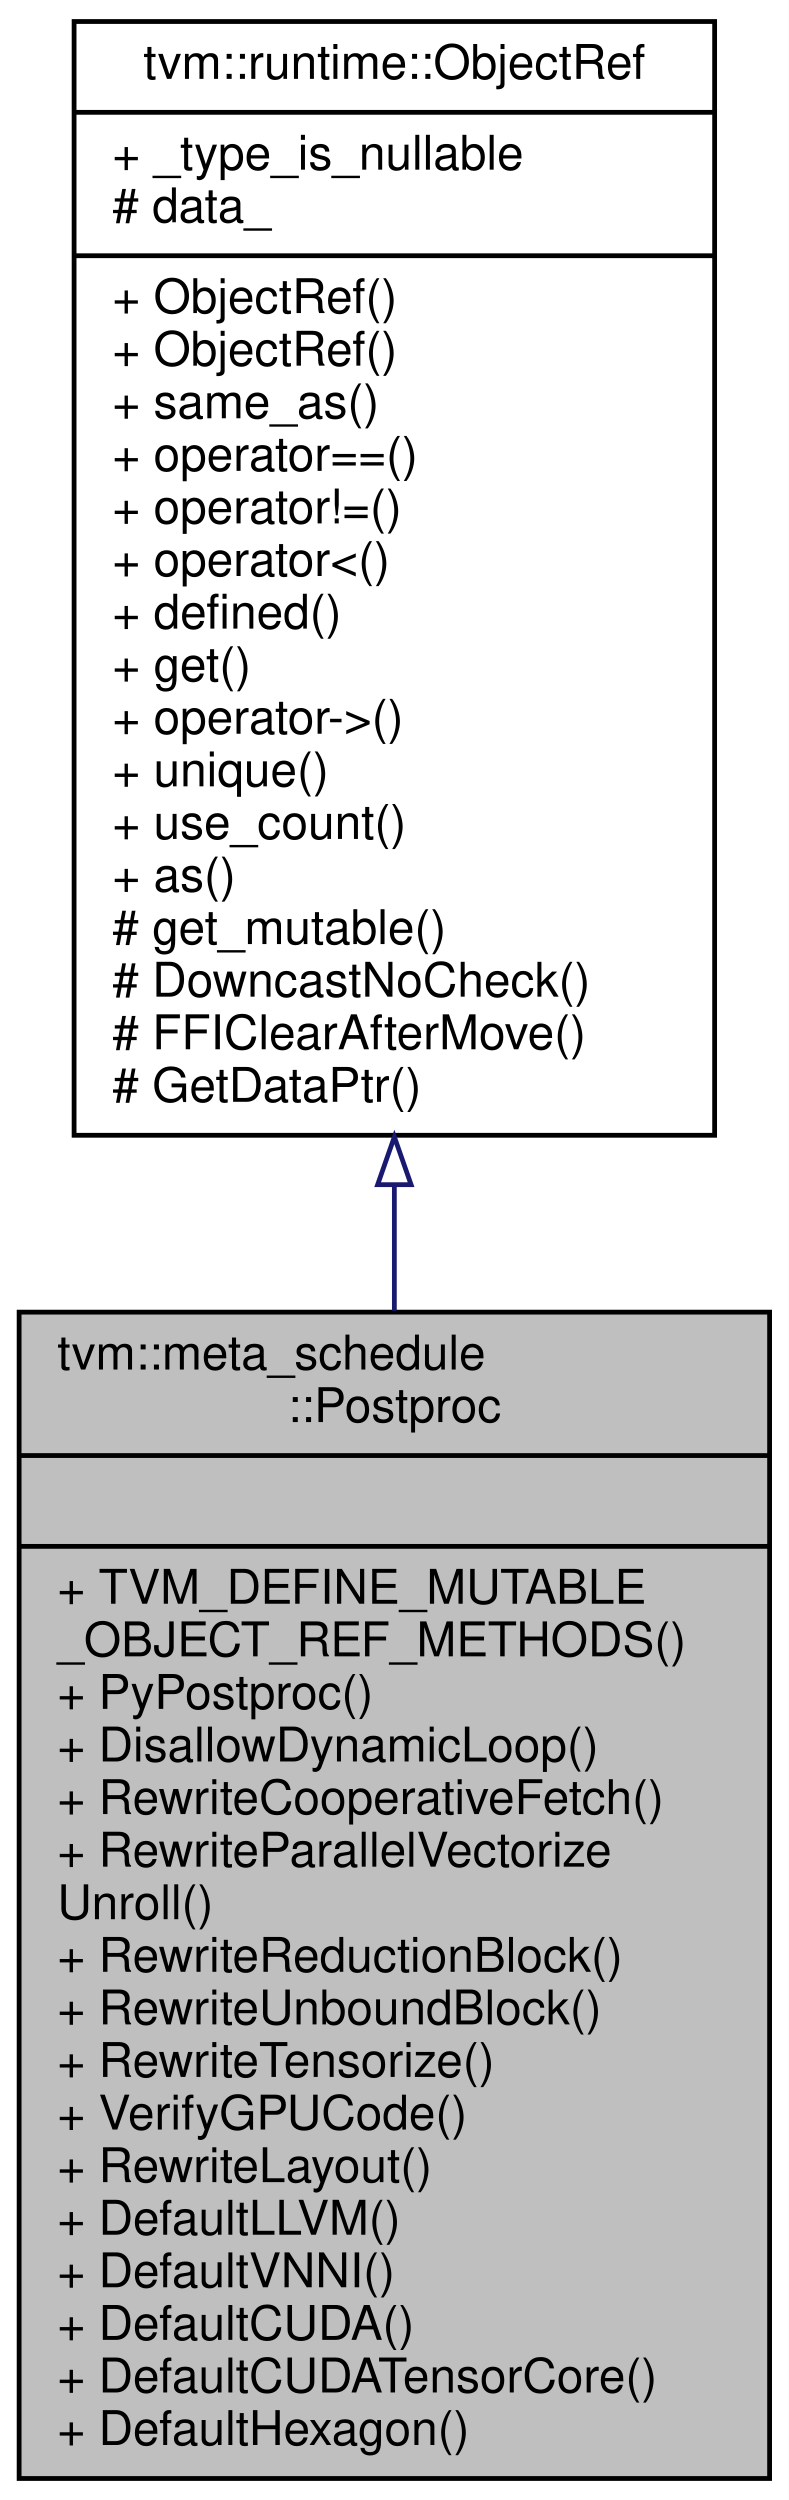
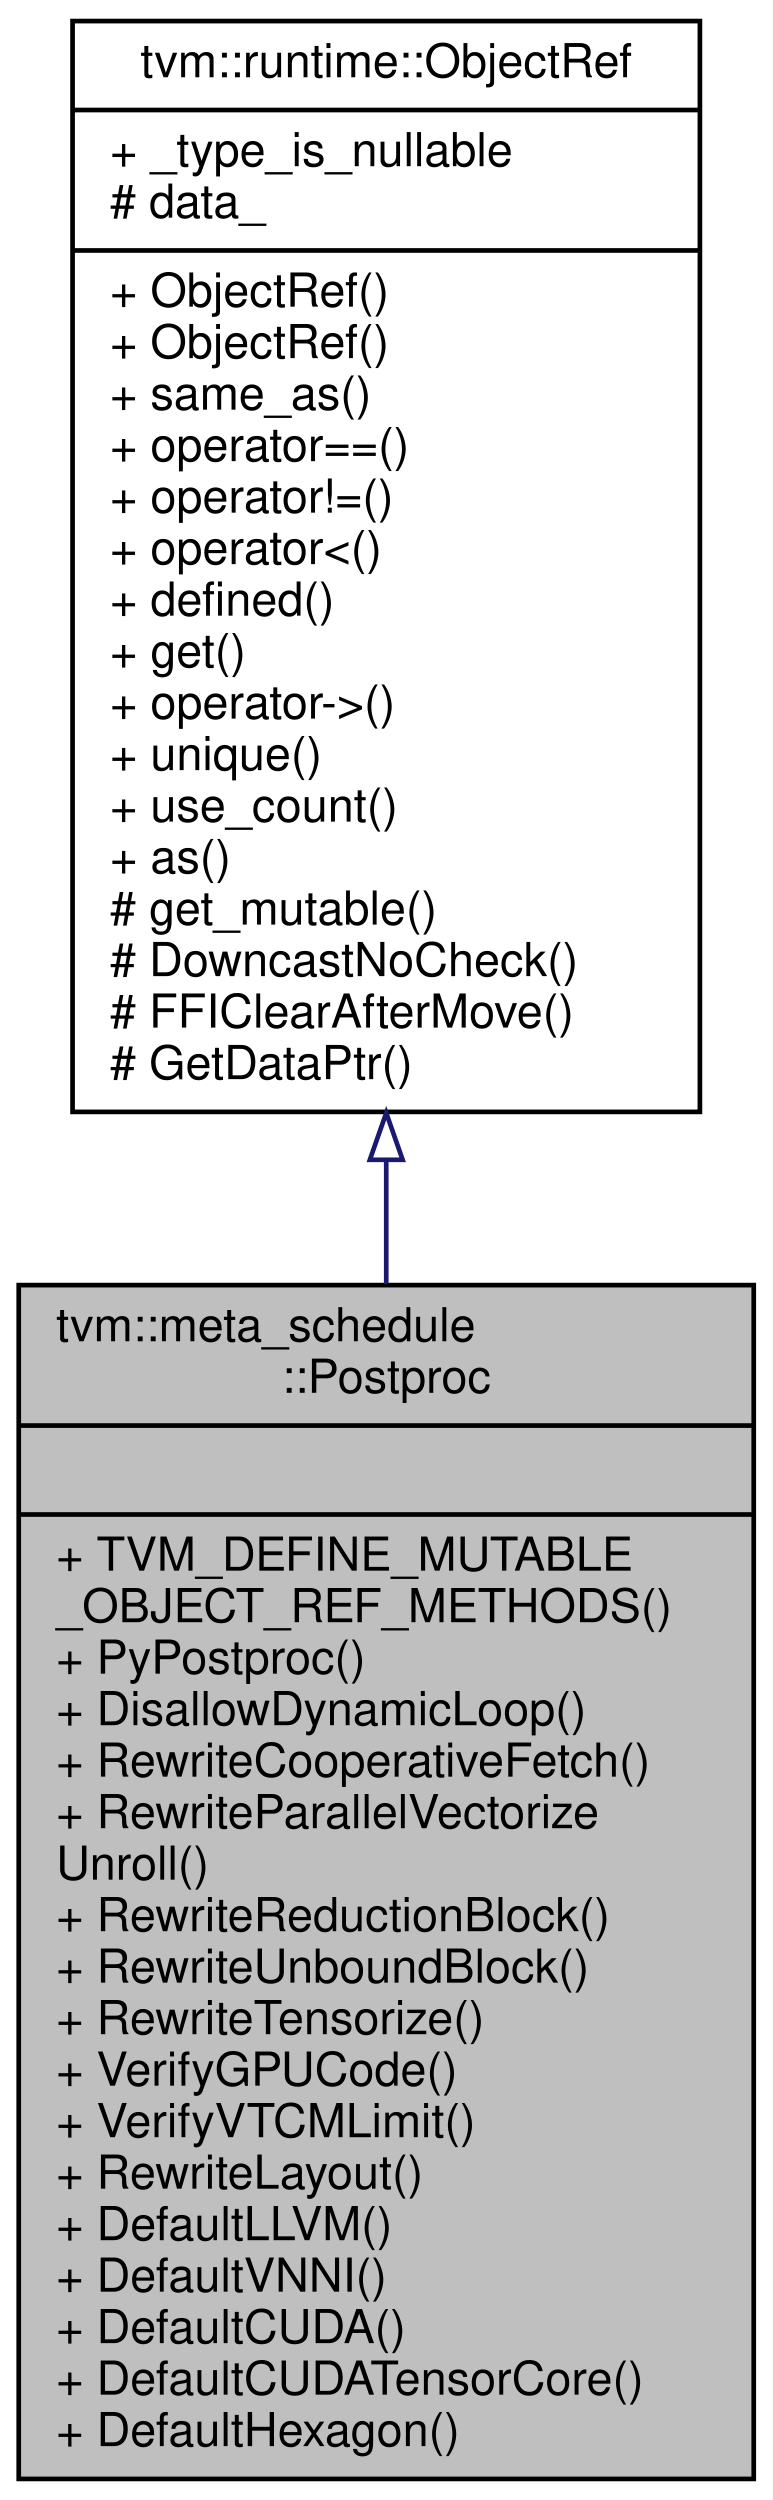
- <svg xmlns="http://www.w3.org/2000/svg" xmlns:xlink="http://www.w3.org/1999/xlink" width="165pt" height="523pt" viewBox="0.00 0.00 165.00 523.00">
-   <g id="graph0" class="graph" transform="scale(1 1) rotate(0) translate(4 519)">
-     <polygon fill="#ffffff" stroke="transparent" points="-4,4 -4,-519 161,-519 161,4 -4,4" />
+ <svg xmlns="http://www.w3.org/2000/svg" xmlns:xlink="http://www.w3.org/1999/xlink" width="165pt" height="534pt" viewBox="0.00 0.00 165.00 534.00">
+   <g id="graph0" class="graph" transform="scale(1 1) rotate(0) translate(4 530)">
+     <polygon fill="#ffffff" stroke="transparent" points="-4,4 -4,-530 161,-530 161,4 -4,4" />
    <g id="node1" class="node">
-       <polygon fill="#bfbfbf" stroke="#000000" points="0,-.5 0,-244.5 157,-244.5 157,-.5 0,-.5" />
-       <text text-anchor="start" x="8" y="-232.5" font-family="Helvetica,sans-Serif" font-size="10.00" fill="#000000">tvm::meta_schedule</text>
-       <text text-anchor="middle" x="78.5" y="-221.5" font-family="Helvetica,sans-Serif" font-size="10.00" fill="#000000">::Postproc</text>
-       <polyline fill="none" stroke="#000000" points="0,-214.5 157,-214.5 " />
-       <text text-anchor="middle" x="78.5" y="-202.5" font-family="Helvetica,sans-Serif" font-size="10.00" fill="#000000"> </text>
-       <polyline fill="none" stroke="#000000" points="0,-195.5 157,-195.5 " />
-       <text text-anchor="start" x="8" y="-183.5" font-family="Helvetica,sans-Serif" font-size="10.00" fill="#000000">+ TVM_DEFINE_MUTABLE</text>
-       <text text-anchor="start" x="8" y="-172.5" font-family="Helvetica,sans-Serif" font-size="10.00" fill="#000000">_OBJECT_REF_METHODS()</text>
-       <text text-anchor="start" x="8" y="-161.5" font-family="Helvetica,sans-Serif" font-size="10.00" fill="#000000">+ PyPostproc()</text>
-       <text text-anchor="start" x="8" y="-150.5" font-family="Helvetica,sans-Serif" font-size="10.00" fill="#000000">+ DisallowDynamicLoop()</text>
-       <text text-anchor="start" x="8" y="-139.5" font-family="Helvetica,sans-Serif" font-size="10.00" fill="#000000">+ RewriteCooperativeFetch()</text>
-       <text text-anchor="start" x="8" y="-128.5" font-family="Helvetica,sans-Serif" font-size="10.00" fill="#000000">+ RewriteParallelVectorize</text>
-       <text text-anchor="start" x="8" y="-117.5" font-family="Helvetica,sans-Serif" font-size="10.00" fill="#000000">Unroll()</text>
-       <text text-anchor="start" x="8" y="-106.5" font-family="Helvetica,sans-Serif" font-size="10.00" fill="#000000">+ RewriteReductionBlock()</text>
-       <text text-anchor="start" x="8" y="-95.5" font-family="Helvetica,sans-Serif" font-size="10.00" fill="#000000">+ RewriteUnboundBlock()</text>
-       <text text-anchor="start" x="8" y="-84.5" font-family="Helvetica,sans-Serif" font-size="10.00" fill="#000000">+ RewriteTensorize()</text>
-       <text text-anchor="start" x="8" y="-73.5" font-family="Helvetica,sans-Serif" font-size="10.00" fill="#000000">+ VerifyGPUCode()</text>
+       <polygon fill="#bfbfbf" stroke="#000000" points="0,-.5 0,-255.5 157,-255.5 157,-.5 0,-.5" />
+       <text text-anchor="start" x="8" y="-243.5" font-family="Helvetica,sans-Serif" font-size="10.00" fill="#000000">tvm::meta_schedule</text>
+       <text text-anchor="middle" x="78.5" y="-232.5" font-family="Helvetica,sans-Serif" font-size="10.00" fill="#000000">::Postproc</text>
+       <polyline fill="none" stroke="#000000" points="0,-225.5 157,-225.5 " />
+       <text text-anchor="middle" x="78.5" y="-213.5" font-family="Helvetica,sans-Serif" font-size="10.00" fill="#000000"> </text>
+       <polyline fill="none" stroke="#000000" points="0,-206.5 157,-206.5 " />
+       <text text-anchor="start" x="8" y="-194.5" font-family="Helvetica,sans-Serif" font-size="10.00" fill="#000000">+ TVM_DEFINE_MUTABLE</text>
+       <text text-anchor="start" x="8" y="-183.5" font-family="Helvetica,sans-Serif" font-size="10.00" fill="#000000">_OBJECT_REF_METHODS()</text>
+       <text text-anchor="start" x="8" y="-172.5" font-family="Helvetica,sans-Serif" font-size="10.00" fill="#000000">+ PyPostproc()</text>
+       <text text-anchor="start" x="8" y="-161.5" font-family="Helvetica,sans-Serif" font-size="10.00" fill="#000000">+ DisallowDynamicLoop()</text>
+       <text text-anchor="start" x="8" y="-150.5" font-family="Helvetica,sans-Serif" font-size="10.00" fill="#000000">+ RewriteCooperativeFetch()</text>
+       <text text-anchor="start" x="8" y="-139.5" font-family="Helvetica,sans-Serif" font-size="10.00" fill="#000000">+ RewriteParallelVectorize</text>
+       <text text-anchor="start" x="8" y="-128.5" font-family="Helvetica,sans-Serif" font-size="10.00" fill="#000000">Unroll()</text>
+       <text text-anchor="start" x="8" y="-117.5" font-family="Helvetica,sans-Serif" font-size="10.00" fill="#000000">+ RewriteReductionBlock()</text>
+       <text text-anchor="start" x="8" y="-106.5" font-family="Helvetica,sans-Serif" font-size="10.00" fill="#000000">+ RewriteUnboundBlock()</text>
+       <text text-anchor="start" x="8" y="-95.5" font-family="Helvetica,sans-Serif" font-size="10.00" fill="#000000">+ RewriteTensorize()</text>
+       <text text-anchor="start" x="8" y="-84.5" font-family="Helvetica,sans-Serif" font-size="10.00" fill="#000000">+ VerifyGPUCode()</text>
+       <text text-anchor="start" x="8" y="-73.5" font-family="Helvetica,sans-Serif" font-size="10.00" fill="#000000">+ VerifyVTCMLimit()</text>
      <text text-anchor="start" x="8" y="-62.5" font-family="Helvetica,sans-Serif" font-size="10.00" fill="#000000">+ RewriteLayout()</text>
      <text text-anchor="start" x="8" y="-51.5" font-family="Helvetica,sans-Serif" font-size="10.00" fill="#000000">+ DefaultLLVM()</text>
      <text text-anchor="start" x="8" y="-40.5" font-family="Helvetica,sans-Serif" font-size="10.00" fill="#000000">+ DefaultVNNI()</text>
      <text text-anchor="start" x="8" y="-29.5" font-family="Helvetica,sans-Serif" font-size="10.00" fill="#000000">+ DefaultCUDA()</text>
      <text text-anchor="start" x="8" y="-18.5" font-family="Helvetica,sans-Serif" font-size="10.00" fill="#000000">+ DefaultCUDATensorCore()</text>
      <text text-anchor="start" x="8" y="-7.5" font-family="Helvetica,sans-Serif" font-size="10.00" fill="#000000">+ DefaultHexagon()</text>
    </g>
    <g id="node2" class="node">
      <g id="a_node2">
        <a xlink:href="classtvm_1_1runtime_1_1ObjectRef.html" target="_top" xlink:title="Base class of all object reference. ">
-           <polygon fill="#ffffff" stroke="#000000" points="11.5,-281.5 11.5,-514.5 145.5,-514.5 145.5,-281.5 11.5,-281.5" />
-           <text text-anchor="middle" x="78.5" y="-502.5" font-family="Helvetica,sans-Serif" font-size="10.00" fill="#000000">tvm::runtime::ObjectRef</text>
-           <polyline fill="none" stroke="#000000" points="11.5,-495.5 145.5,-495.5 " />
-           <text text-anchor="start" x="19.5" y="-483.5" font-family="Helvetica,sans-Serif" font-size="10.00" fill="#000000">+ _type_is_nullable</text>
-           <text text-anchor="start" x="19.5" y="-472.5" font-family="Helvetica,sans-Serif" font-size="10.00" fill="#000000"># data_</text>
-           <polyline fill="none" stroke="#000000" points="11.5,-465.5 145.5,-465.5 " />
+           <polygon fill="#ffffff" stroke="#000000" points="11.5,-292.5 11.5,-525.5 145.5,-525.5 145.5,-292.5 11.5,-292.5" />
+           <text text-anchor="middle" x="78.5" y="-513.5" font-family="Helvetica,sans-Serif" font-size="10.00" fill="#000000">tvm::runtime::ObjectRef</text>
+           <polyline fill="none" stroke="#000000" points="11.5,-506.5 145.5,-506.5 " />
+           <text text-anchor="start" x="19.5" y="-494.5" font-family="Helvetica,sans-Serif" font-size="10.00" fill="#000000">+ _type_is_nullable</text>
+           <text text-anchor="start" x="19.5" y="-483.5" font-family="Helvetica,sans-Serif" font-size="10.00" fill="#000000"># data_</text>
+           <polyline fill="none" stroke="#000000" points="11.5,-476.5 145.5,-476.5 " />
+           <text text-anchor="start" x="19.5" y="-464.5" font-family="Helvetica,sans-Serif" font-size="10.00" fill="#000000">+ ObjectRef()</text>
          <text text-anchor="start" x="19.5" y="-453.5" font-family="Helvetica,sans-Serif" font-size="10.00" fill="#000000">+ ObjectRef()</text>
-           <text text-anchor="start" x="19.5" y="-442.5" font-family="Helvetica,sans-Serif" font-size="10.00" fill="#000000">+ ObjectRef()</text>
-           <text text-anchor="start" x="19.5" y="-431.5" font-family="Helvetica,sans-Serif" font-size="10.00" fill="#000000">+ same_as()</text>
-           <text text-anchor="start" x="19.5" y="-420.5" font-family="Helvetica,sans-Serif" font-size="10.00" fill="#000000">+ operator==()</text>
-           <text text-anchor="start" x="19.5" y="-409.5" font-family="Helvetica,sans-Serif" font-size="10.00" fill="#000000">+ operator!=()</text>
-           <text text-anchor="start" x="19.5" y="-398.5" font-family="Helvetica,sans-Serif" font-size="10.00" fill="#000000">+ operator&lt;()</text>
-           <text text-anchor="start" x="19.5" y="-387.5" font-family="Helvetica,sans-Serif" font-size="10.00" fill="#000000">+ defined()</text>
-           <text text-anchor="start" x="19.5" y="-376.5" font-family="Helvetica,sans-Serif" font-size="10.00" fill="#000000">+ get()</text>
-           <text text-anchor="start" x="19.5" y="-365.5" font-family="Helvetica,sans-Serif" font-size="10.00" fill="#000000">+ operator-&gt;()</text>
-           <text text-anchor="start" x="19.5" y="-354.5" font-family="Helvetica,sans-Serif" font-size="10.00" fill="#000000">+ unique()</text>
-           <text text-anchor="start" x="19.5" y="-343.5" font-family="Helvetica,sans-Serif" font-size="10.00" fill="#000000">+ use_count()</text>
-           <text text-anchor="start" x="19.5" y="-332.5" font-family="Helvetica,sans-Serif" font-size="10.00" fill="#000000">+ as()</text>
-           <text text-anchor="start" x="19.5" y="-321.5" font-family="Helvetica,sans-Serif" font-size="10.00" fill="#000000"># get_mutable()</text>
-           <text text-anchor="start" x="19.5" y="-310.5" font-family="Helvetica,sans-Serif" font-size="10.00" fill="#000000"># DowncastNoCheck()</text>
-           <text text-anchor="start" x="19.5" y="-299.5" font-family="Helvetica,sans-Serif" font-size="10.00" fill="#000000"># FFIClearAfterMove()</text>
-           <text text-anchor="start" x="19.5" y="-288.5" font-family="Helvetica,sans-Serif" font-size="10.00" fill="#000000"># GetDataPtr()</text>
+           <text text-anchor="start" x="19.5" y="-442.5" font-family="Helvetica,sans-Serif" font-size="10.00" fill="#000000">+ same_as()</text>
+           <text text-anchor="start" x="19.5" y="-431.5" font-family="Helvetica,sans-Serif" font-size="10.00" fill="#000000">+ operator==()</text>
+           <text text-anchor="start" x="19.5" y="-420.5" font-family="Helvetica,sans-Serif" font-size="10.00" fill="#000000">+ operator!=()</text>
+           <text text-anchor="start" x="19.5" y="-409.5" font-family="Helvetica,sans-Serif" font-size="10.00" fill="#000000">+ operator&lt;()</text>
+           <text text-anchor="start" x="19.5" y="-398.5" font-family="Helvetica,sans-Serif" font-size="10.00" fill="#000000">+ defined()</text>
+           <text text-anchor="start" x="19.5" y="-387.5" font-family="Helvetica,sans-Serif" font-size="10.00" fill="#000000">+ get()</text>
+           <text text-anchor="start" x="19.5" y="-376.5" font-family="Helvetica,sans-Serif" font-size="10.00" fill="#000000">+ operator-&gt;()</text>
+           <text text-anchor="start" x="19.5" y="-365.5" font-family="Helvetica,sans-Serif" font-size="10.00" fill="#000000">+ unique()</text>
+           <text text-anchor="start" x="19.5" y="-354.5" font-family="Helvetica,sans-Serif" font-size="10.00" fill="#000000">+ use_count()</text>
+           <text text-anchor="start" x="19.5" y="-343.5" font-family="Helvetica,sans-Serif" font-size="10.00" fill="#000000">+ as()</text>
+           <text text-anchor="start" x="19.5" y="-332.5" font-family="Helvetica,sans-Serif" font-size="10.00" fill="#000000"># get_mutable()</text>
+           <text text-anchor="start" x="19.5" y="-321.5" font-family="Helvetica,sans-Serif" font-size="10.00" fill="#000000"># DowncastNoCheck()</text>
+           <text text-anchor="start" x="19.5" y="-310.5" font-family="Helvetica,sans-Serif" font-size="10.00" fill="#000000"># FFIClearAfterMove()</text>
+           <text text-anchor="start" x="19.5" y="-299.5" font-family="Helvetica,sans-Serif" font-size="10.00" fill="#000000"># GetDataPtr()</text>
        </a>
      </g>
    </g>
    <g id="edge1" class="edge">
-       <path fill="none" stroke="#191970" d="M78.5,-270.973C78.5,-262.263 78.5,-253.496 78.5,-244.811" />
-       <polygon fill="none" stroke="#191970" points="75,-271.163 78.5,-281.163 82,-271.163 75,-271.163" />
+       <path fill="none" stroke="#191970" d="M78.5,-282.045C78.5,-273.298 78.5,-264.481 78.5,-255.73" />
+       <polygon fill="none" stroke="#191970" points="75,-282.272 78.5,-292.272 82,-282.272 75,-282.272" />
    </g>
  </g>
</svg>
